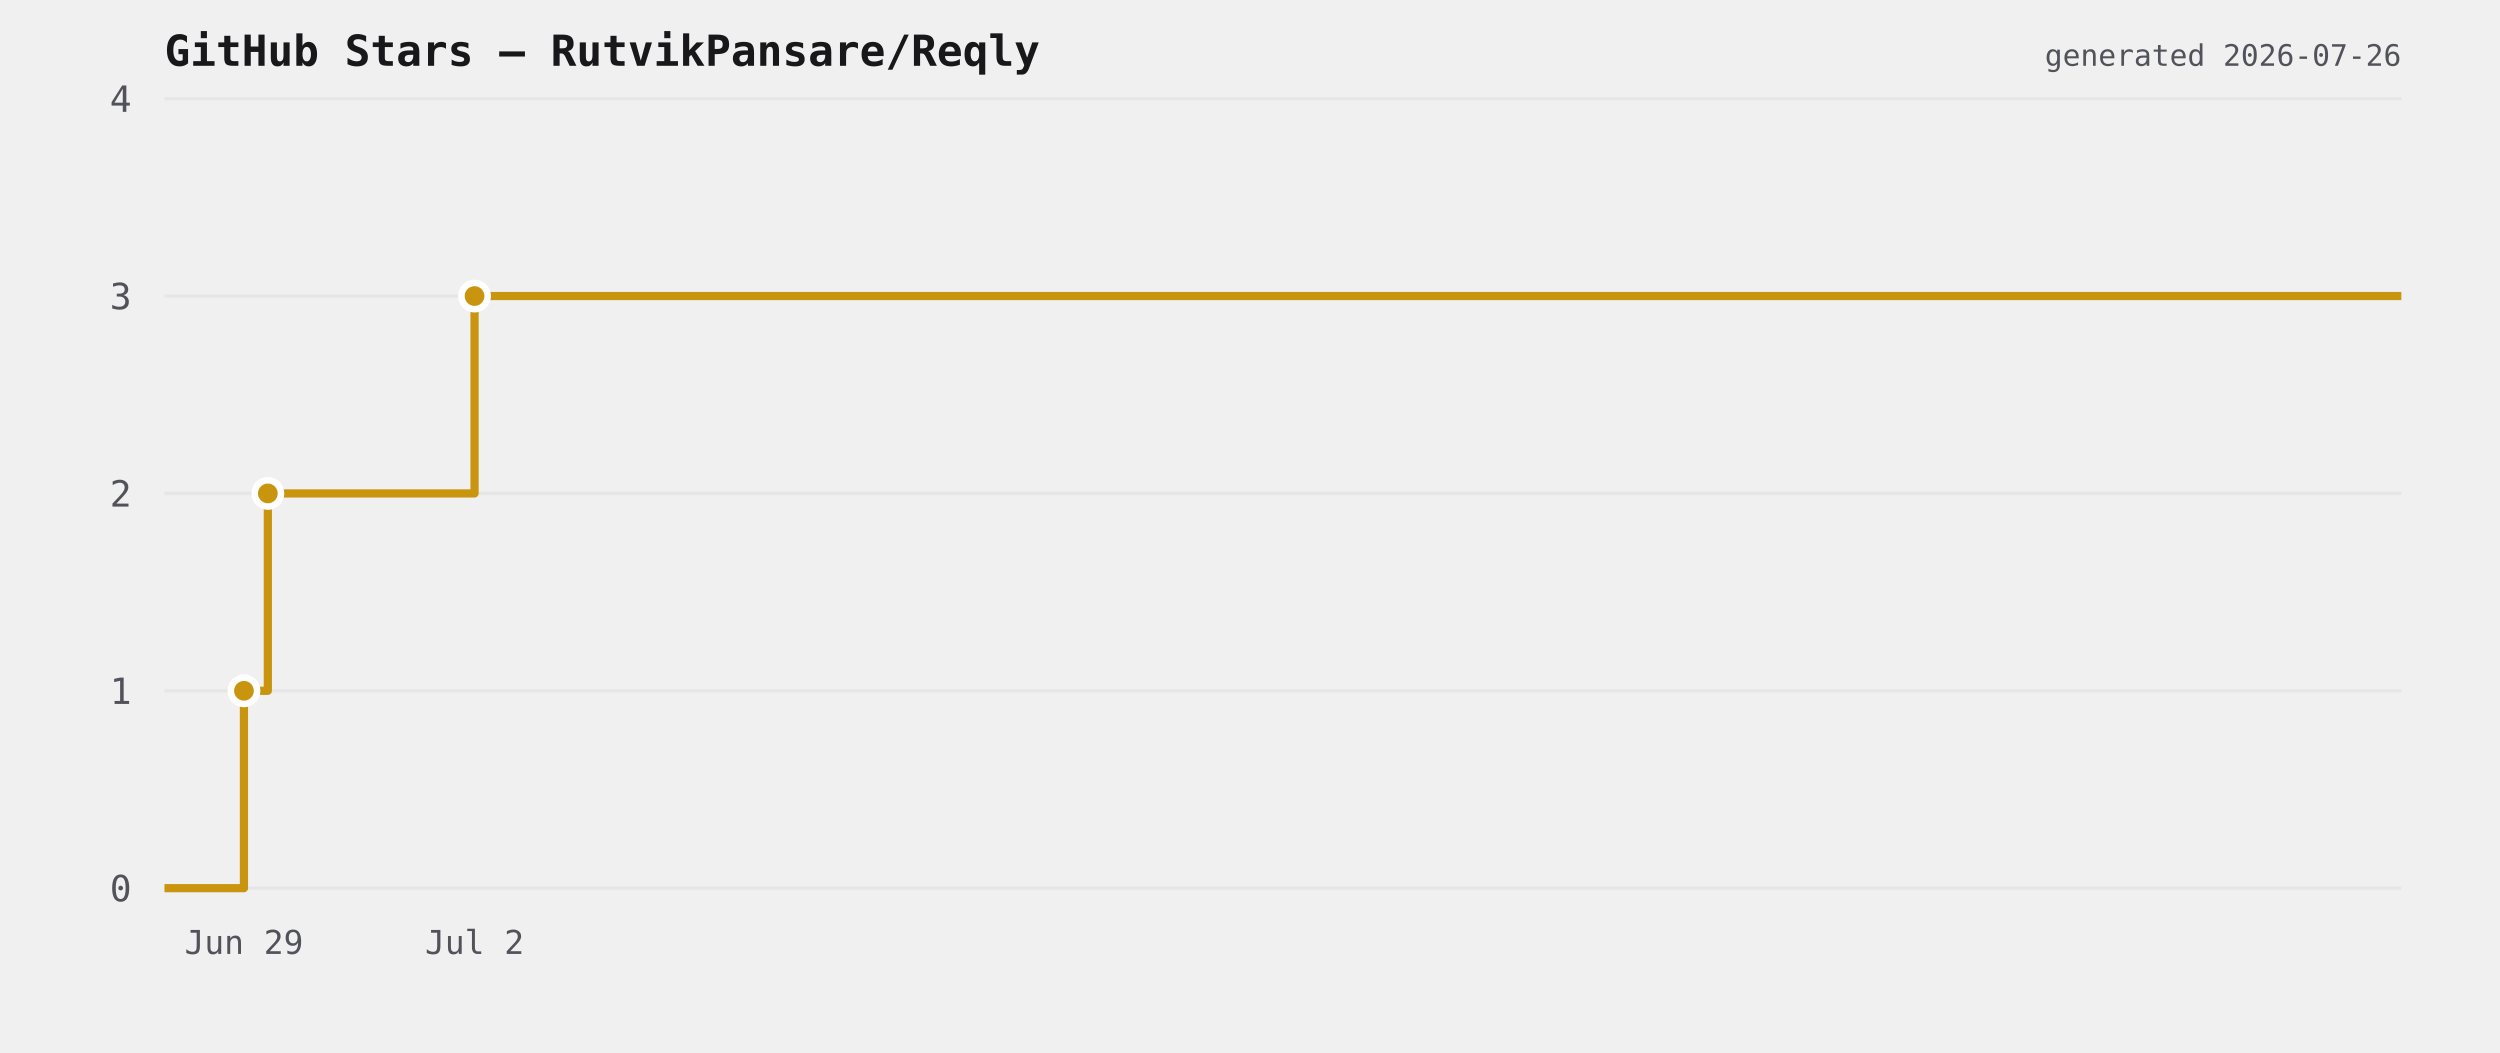
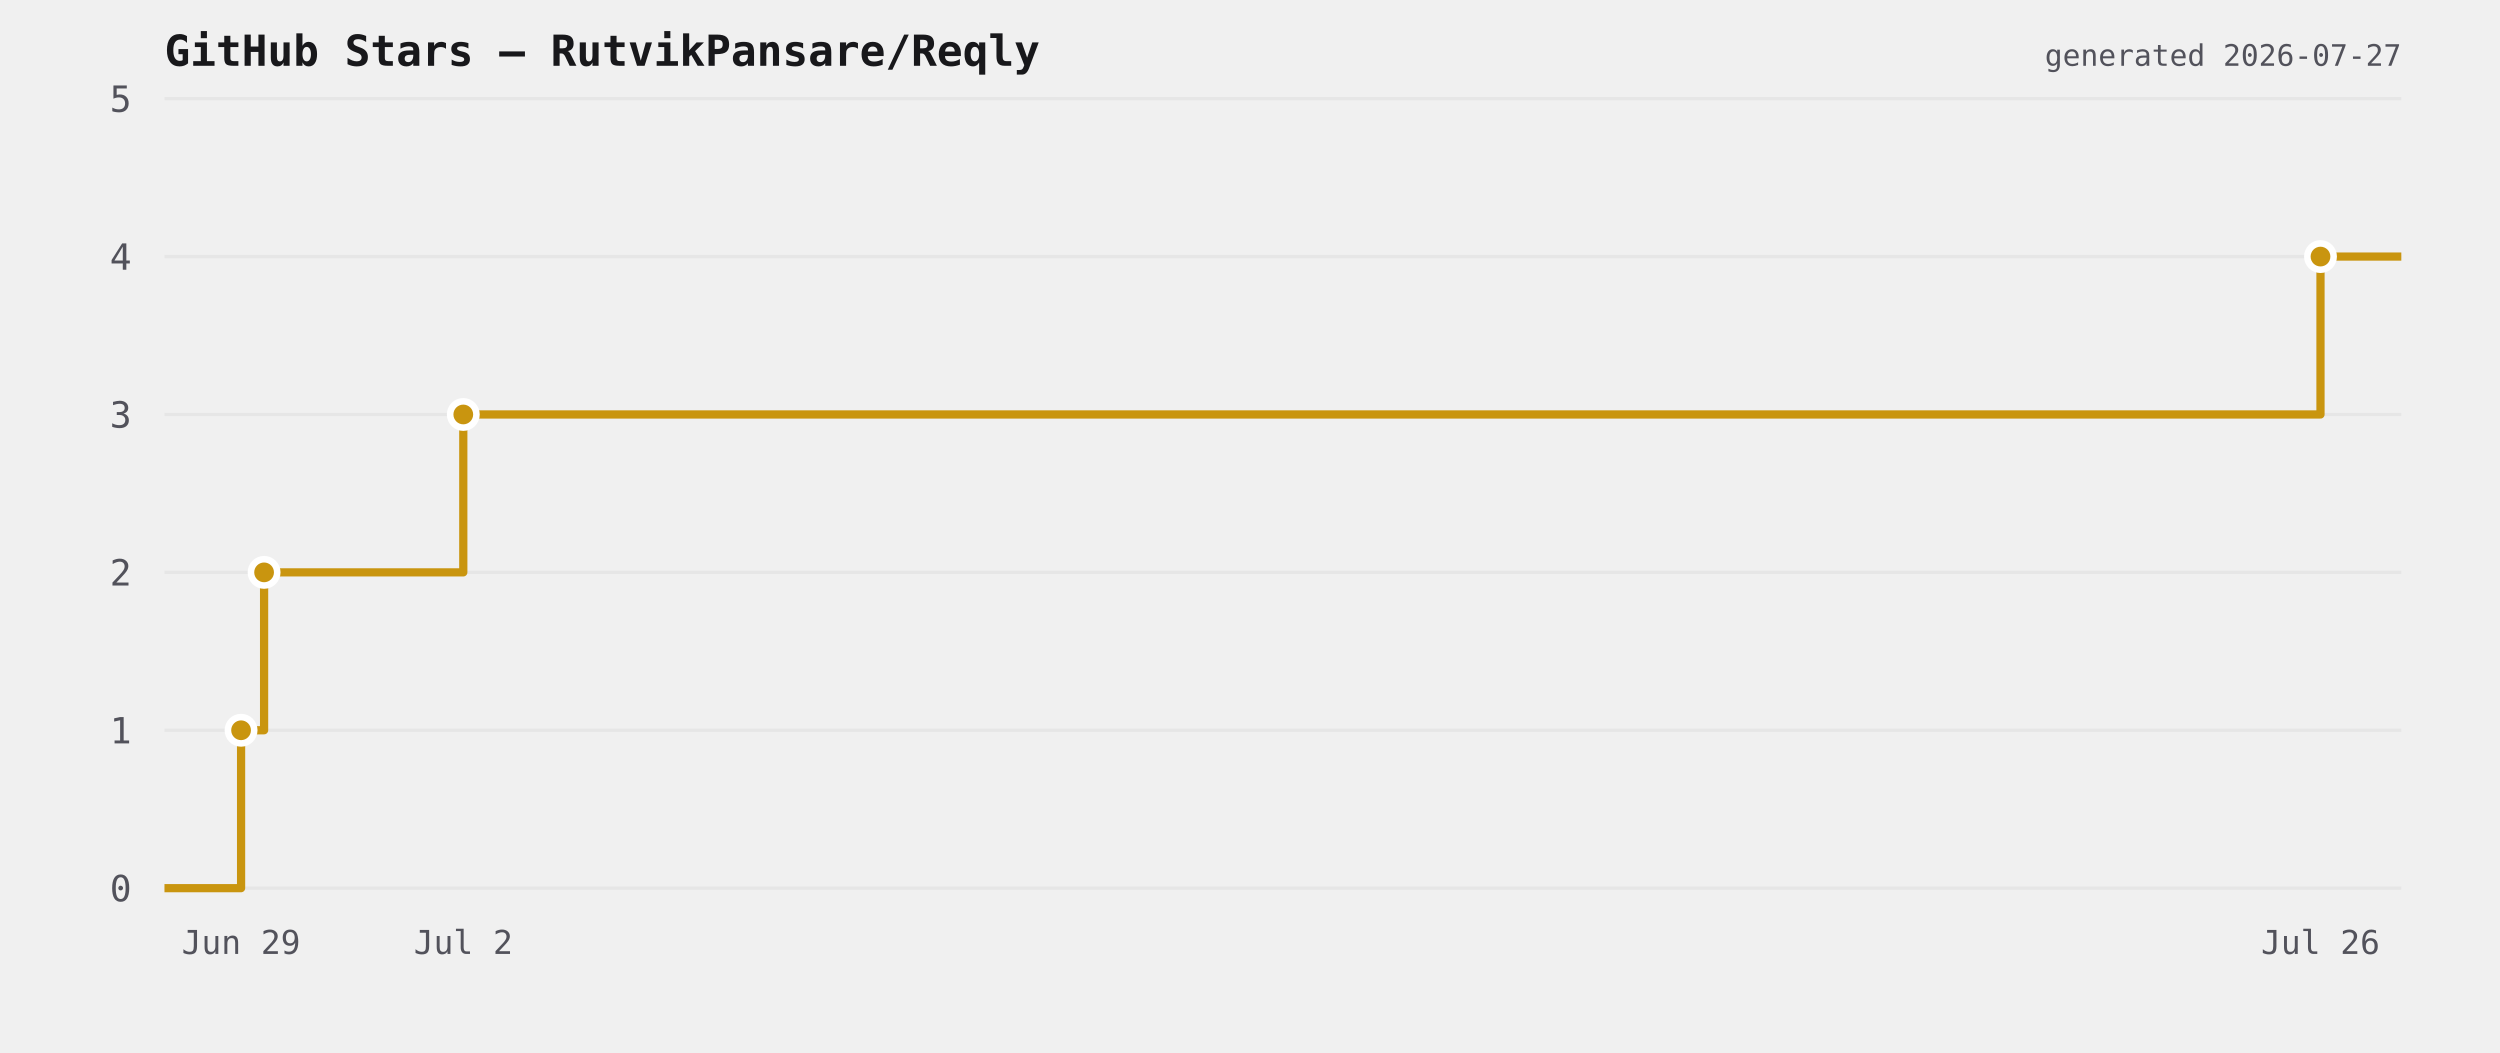
<svg xmlns="http://www.w3.org/2000/svg" viewBox="0 0 760 320" width="760" height="320">
  <rect width="760" height="320" fill="transparent" />
  <text x="50" y="20" font-size="13" font-weight="600" fill="#18181b" font-family="ui-monospace,monospace">GitHub Stars — RutvikPansare/Reqly</text>
  <line x1="50" y1="270" x2="730" y2="270" stroke="#e6e6e6" stroke-width="1" />
  <text x="40" y="274" font-size="11" fill="#52525b" text-anchor="end" font-family="ui-monospace,monospace">0</text>
-   <line x1="50" y1="210" x2="730" y2="210" stroke="#e6e6e6" stroke-width="1" />
-   <text x="40" y="214" font-size="11" fill="#52525b" text-anchor="end" font-family="ui-monospace,monospace">1</text>
-   <line x1="50" y1="150" x2="730" y2="150" stroke="#e6e6e6" stroke-width="1" />
-   <text x="40" y="154" font-size="11" fill="#52525b" text-anchor="end" font-family="ui-monospace,monospace">2</text>
-   <line x1="50" y1="90" x2="730" y2="90" stroke="#e6e6e6" stroke-width="1" />
-   <text x="40" y="94" font-size="11" fill="#52525b" text-anchor="end" font-family="ui-monospace,monospace">3</text>
+   <line x1="50" y1="222" x2="730" y2="222" stroke="#e6e6e6" stroke-width="1" />
+   <text x="40" y="226" font-size="11" fill="#52525b" text-anchor="end" font-family="ui-monospace,monospace">1</text>
+   <line x1="50" y1="174" x2="730" y2="174" stroke="#e6e6e6" stroke-width="1" />
+   <text x="40" y="178" font-size="11" fill="#52525b" text-anchor="end" font-family="ui-monospace,monospace">2</text>
+   <line x1="50" y1="126" x2="730" y2="126" stroke="#e6e6e6" stroke-width="1" />
+   <text x="40" y="130" font-size="11" fill="#52525b" text-anchor="end" font-family="ui-monospace,monospace">3</text>
+   <line x1="50" y1="78" x2="730" y2="78" stroke="#e6e6e6" stroke-width="1" />
+   <text x="40" y="82" font-size="11" fill="#52525b" text-anchor="end" font-family="ui-monospace,monospace">4</text>
  <line x1="50" y1="30" x2="730" y2="30" stroke="#e6e6e6" stroke-width="1" />
-   <text x="40" y="34" font-size="11" fill="#52525b" text-anchor="end" font-family="ui-monospace,monospace">4</text>
-   <path d="M 50 270 L 74.163 270 L 74.163 210 L 81.424 210 L 81.424 150 L 144.264 150 L 144.264 90 L 730 90 L 730 90" fill="none" stroke="#c9950f" stroke-width="2.5" stroke-linejoin="round" />
-   <circle cx="74.163" cy="210" r="4" fill="#c9950f" stroke="#ffffff" stroke-width="2" />
-   <circle cx="81.424" cy="150" r="4" fill="#c9950f" stroke="#ffffff" stroke-width="2" />
-   <circle cx="144.264" cy="90" r="4" fill="#c9950f" stroke="#ffffff" stroke-width="2" />
-   <text x="74.163" y="290" font-size="10" fill="#52525b" text-anchor="middle" font-family="ui-monospace,monospace">Jun 29</text>
-   <text x="144.264" y="290" font-size="10" fill="#52525b" text-anchor="middle" font-family="ui-monospace,monospace">Jul 2</text>
-   <text x="730" y="20" font-size="9" fill="#52525b" text-anchor="end" font-family="ui-monospace,monospace">generated 2026-07-26</text>
+   <text x="40" y="34" font-size="11" fill="#52525b" text-anchor="end" font-family="ui-monospace,monospace">5</text>
+   <path d="M 50 270 L 73.286 270 L 73.286 222 L 80.283 222 L 80.283 174 L 140.84 174 L 140.84 126 L 705.43 126 L 705.43 78 L 730 78 L 730 78" fill="none" stroke="#c9950f" stroke-width="2.5" stroke-linejoin="round" />
+   <circle cx="73.286" cy="222" r="4" fill="#c9950f" stroke="#ffffff" stroke-width="2" />
+   <circle cx="80.283" cy="174" r="4" fill="#c9950f" stroke="#ffffff" stroke-width="2" />
+   <circle cx="140.84" cy="126" r="4" fill="#c9950f" stroke="#ffffff" stroke-width="2" />
+   <circle cx="705.43" cy="78" r="4" fill="#c9950f" stroke="#ffffff" stroke-width="2" />
+   <text x="73.286" y="290" font-size="10" fill="#52525b" text-anchor="middle" font-family="ui-monospace,monospace">Jun 29</text>
+   <text x="140.84" y="290" font-size="10" fill="#52525b" text-anchor="middle" font-family="ui-monospace,monospace">Jul 2</text>
+   <text x="705.43" y="290" font-size="10" fill="#52525b" text-anchor="middle" font-family="ui-monospace,monospace">Jul 26</text>
+   <text x="730" y="20" font-size="9" fill="#52525b" text-anchor="end" font-family="ui-monospace,monospace">generated 2026-07-27</text>
</svg>
